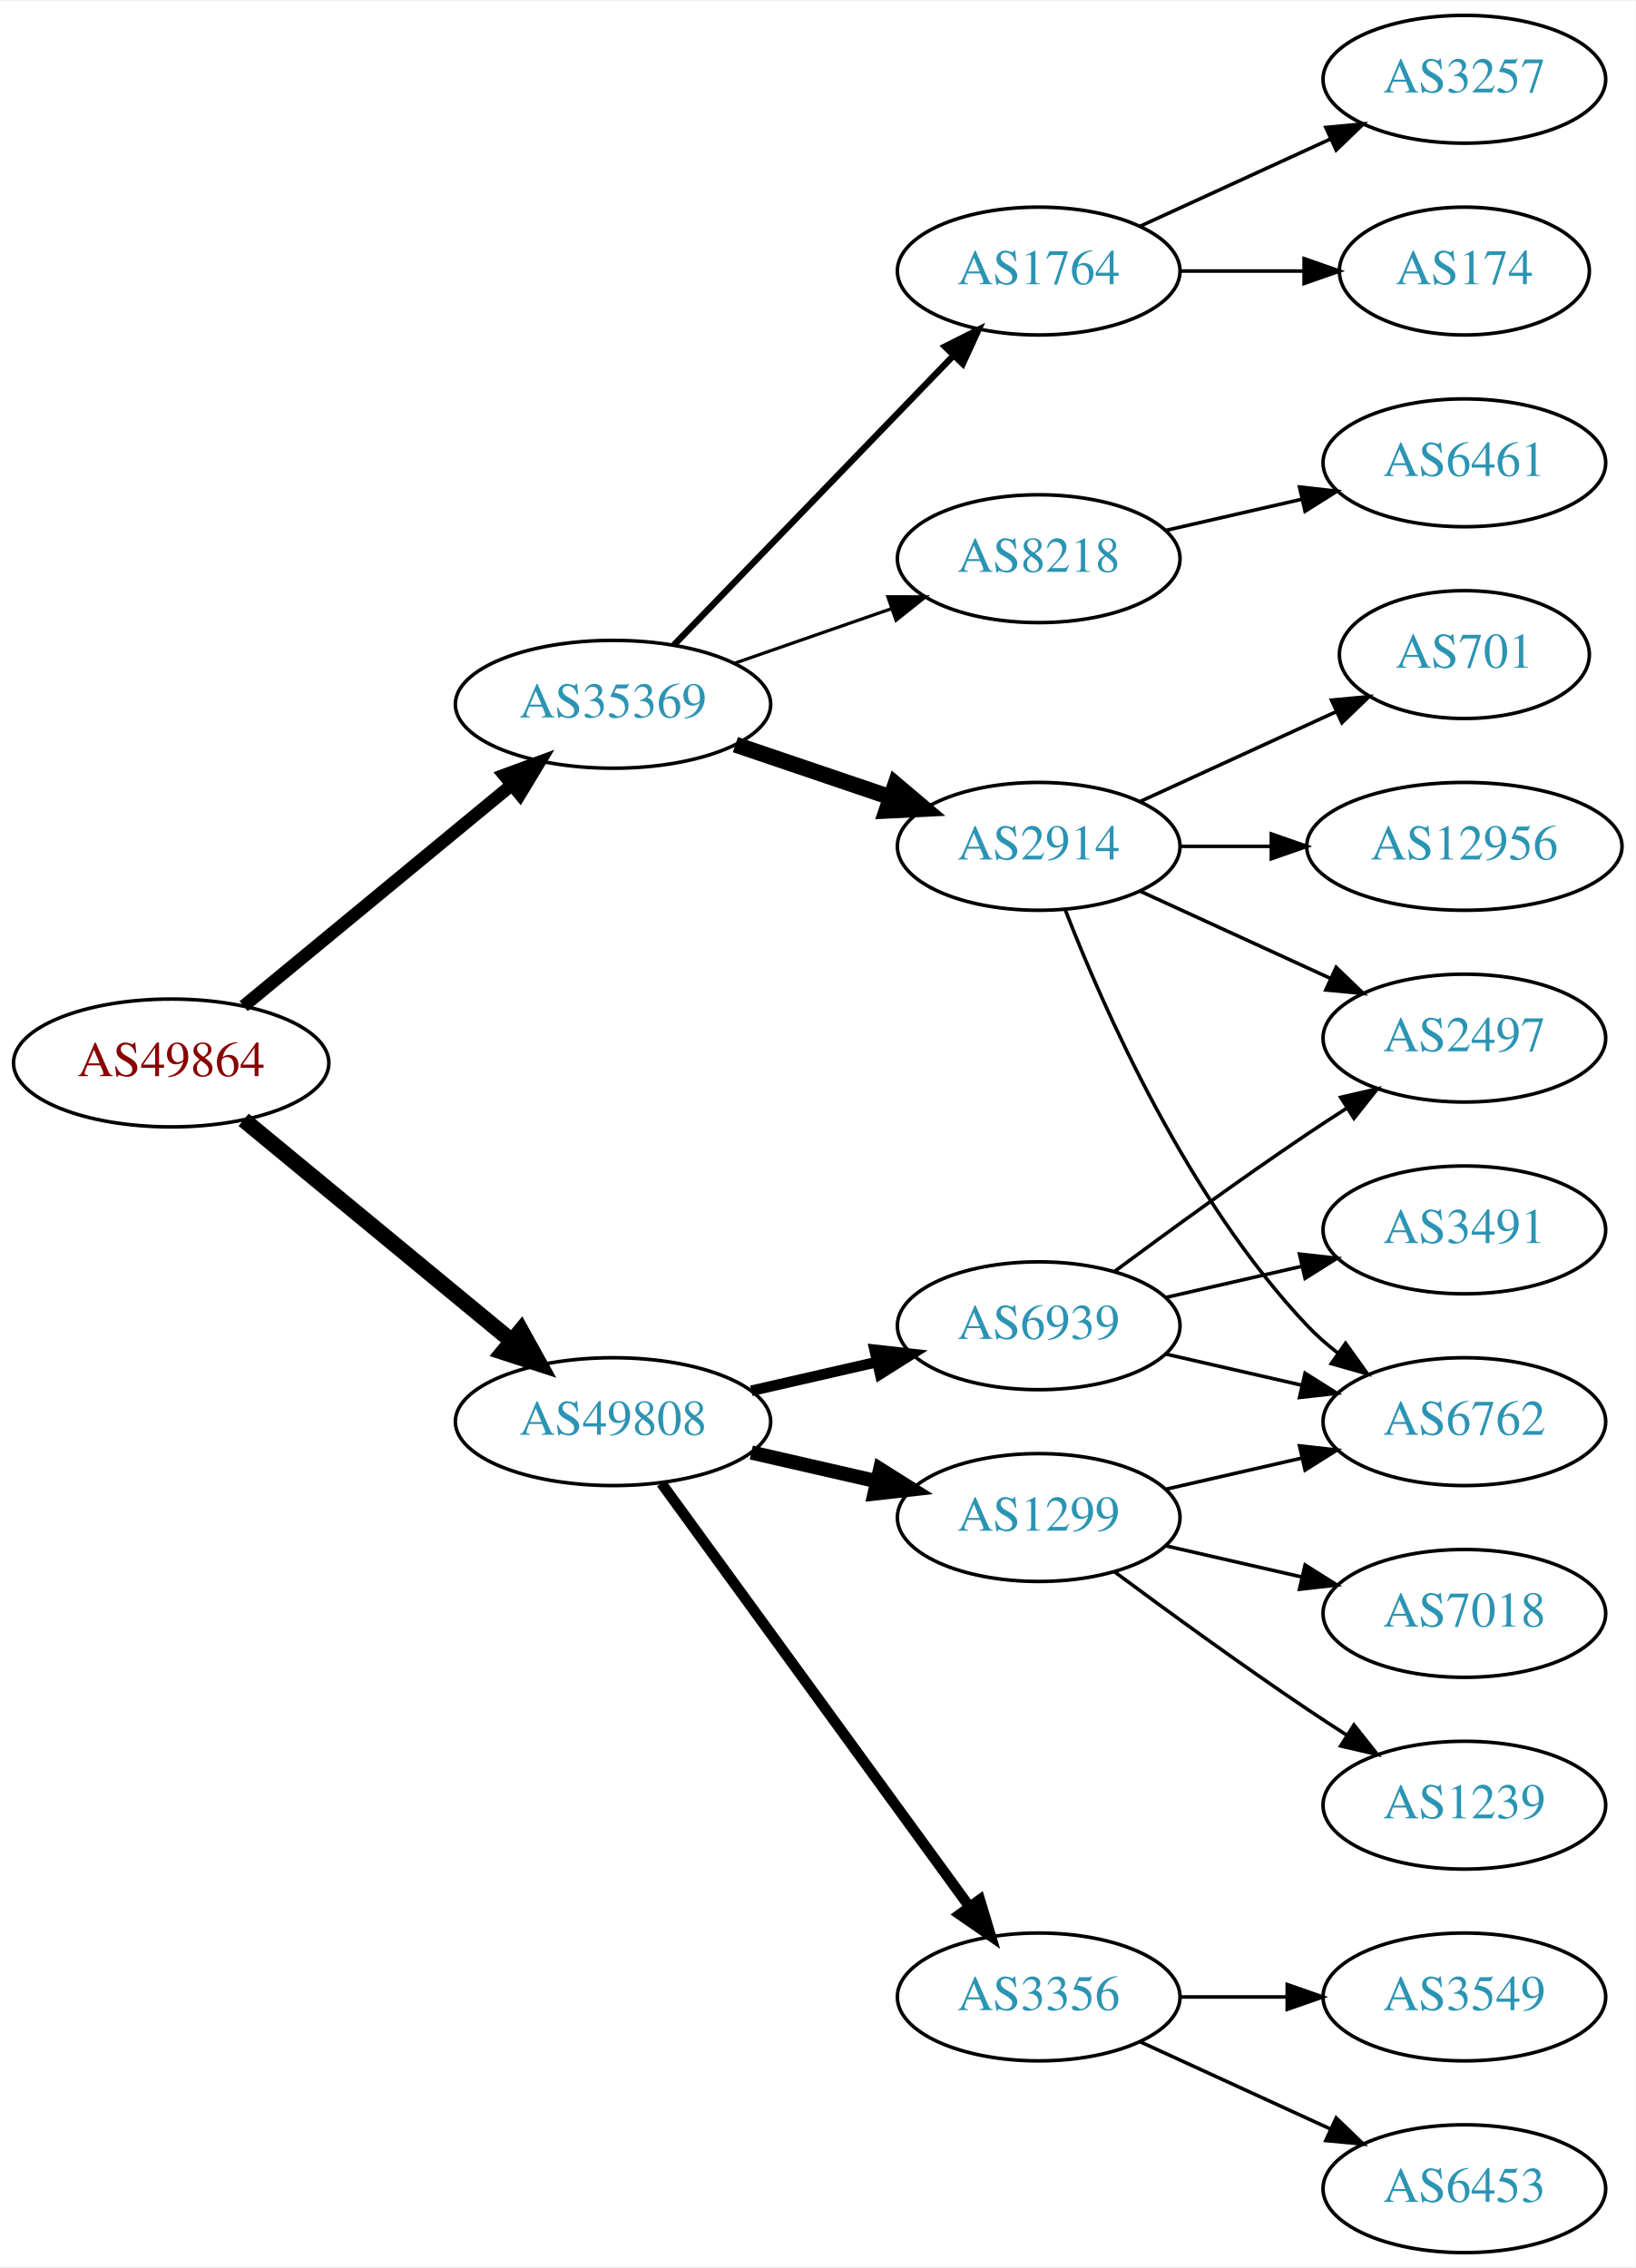
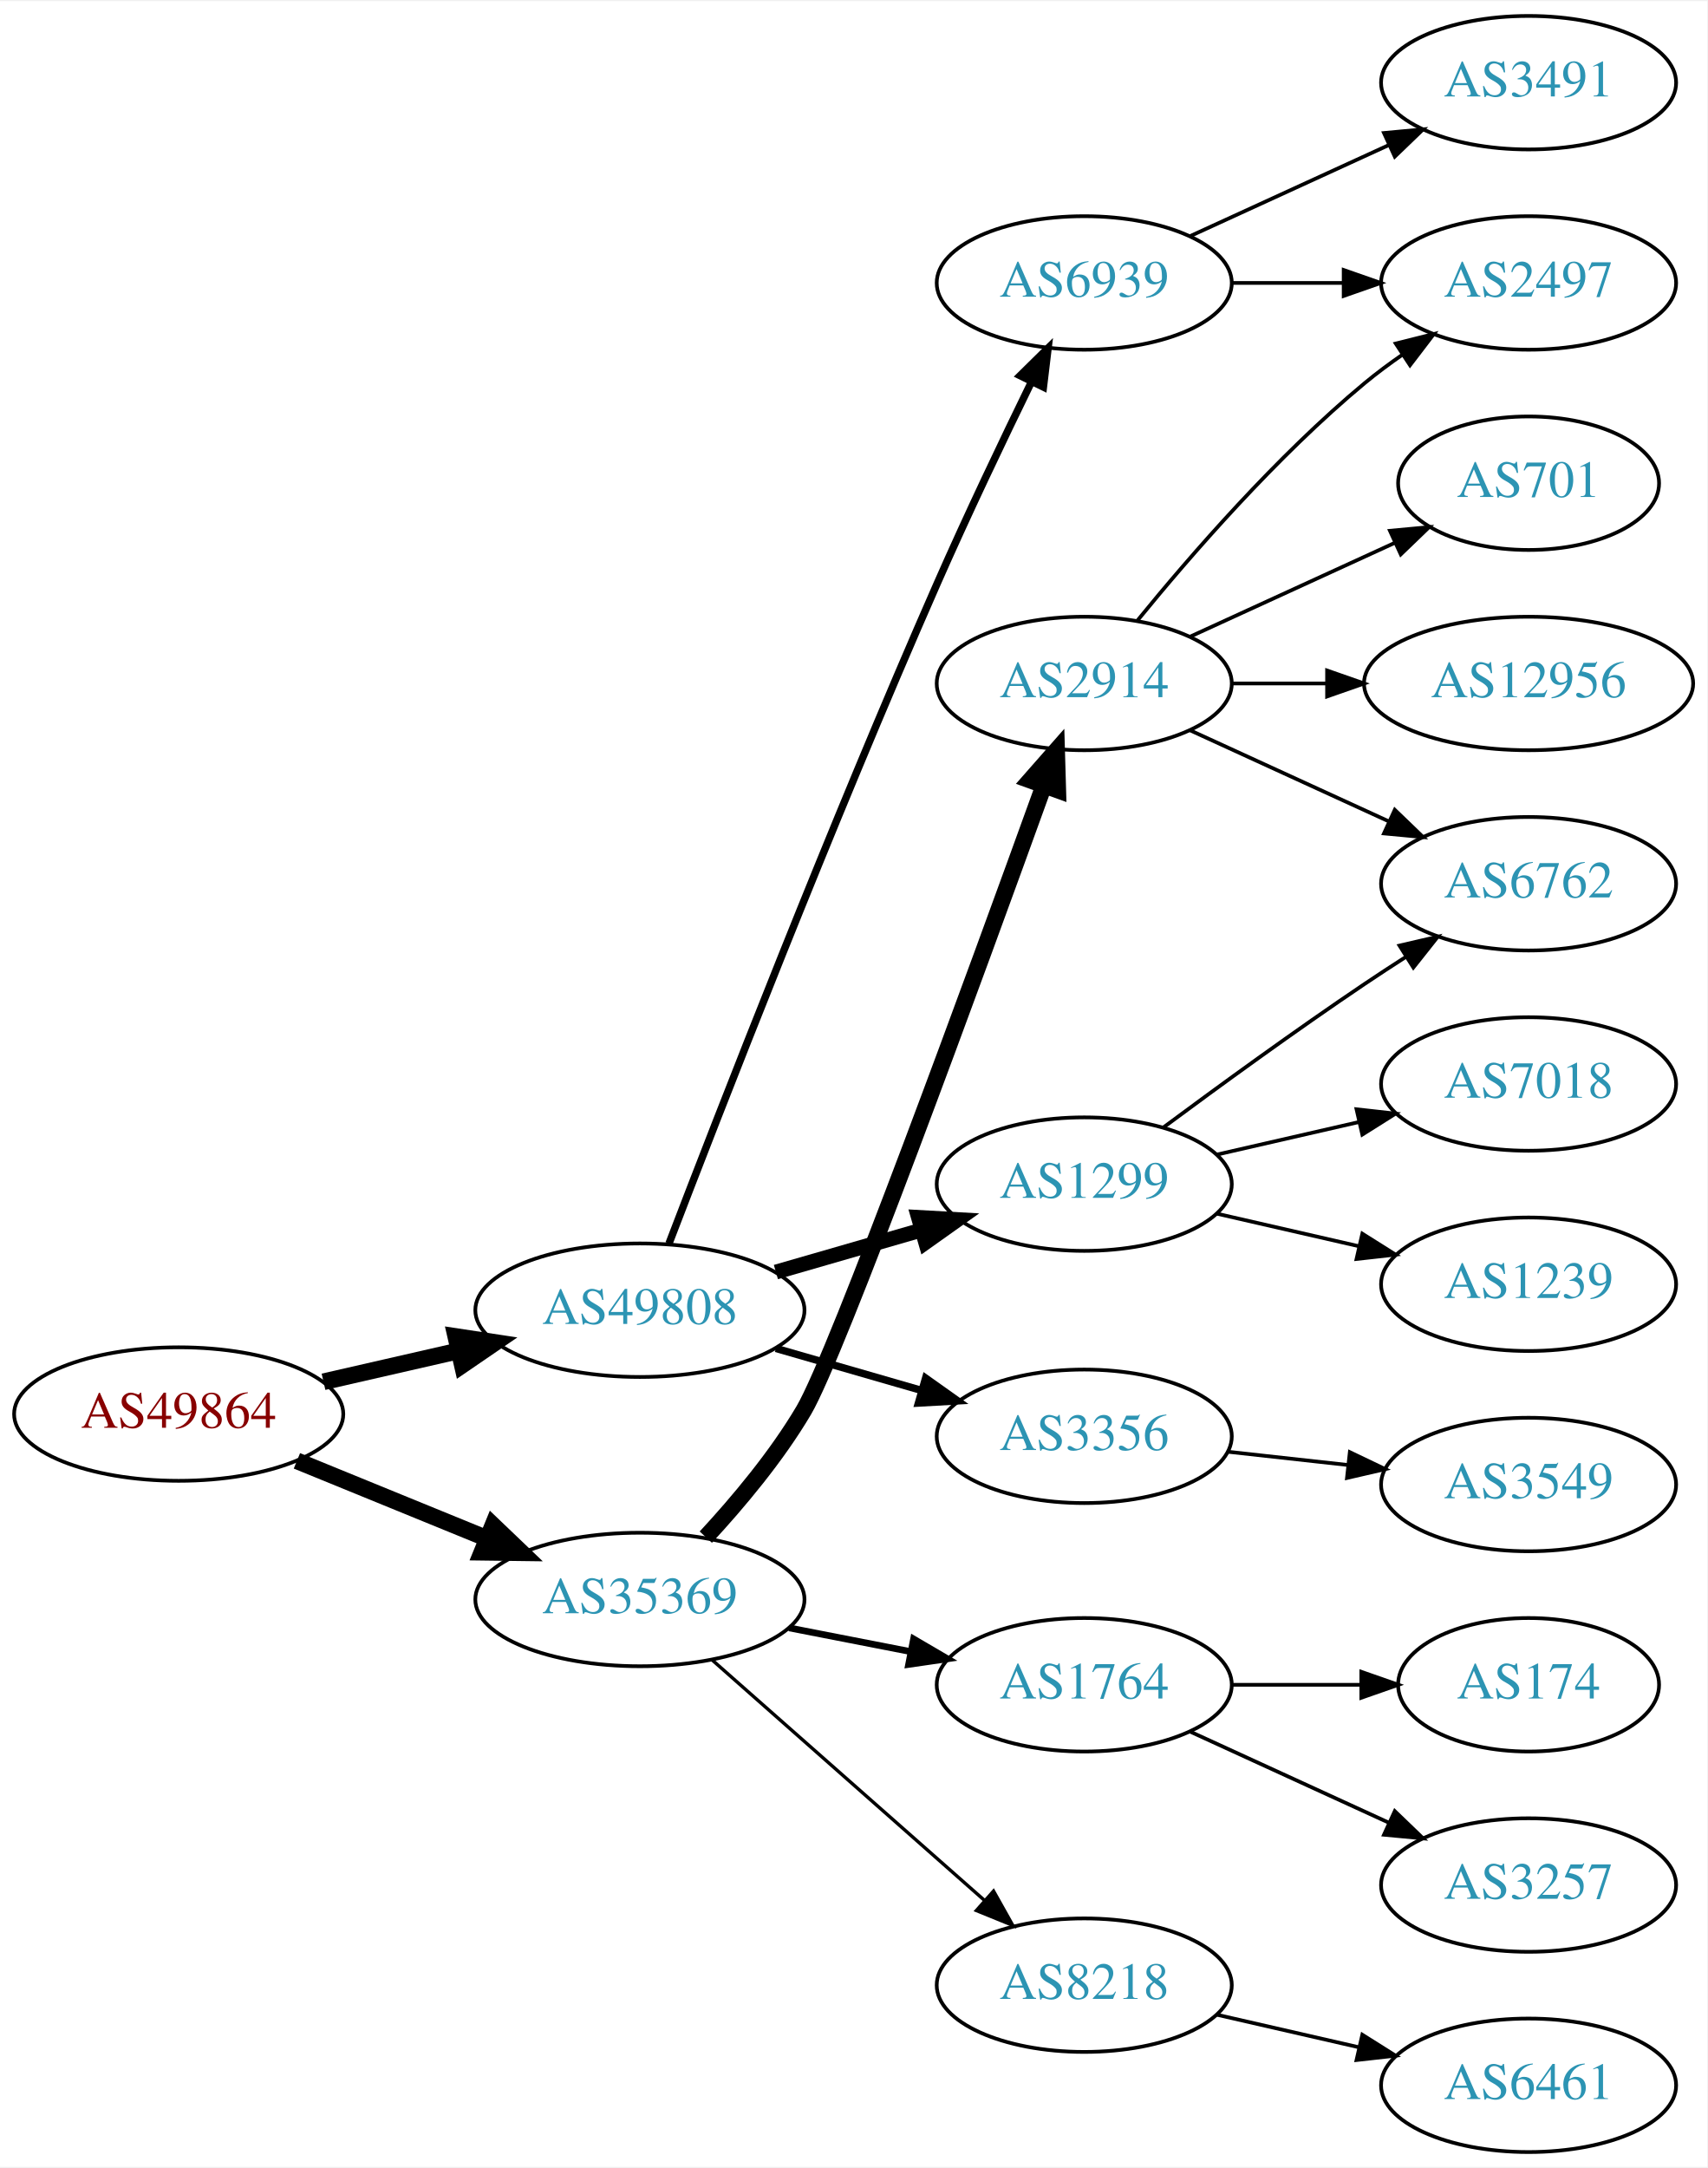
- <svg xmlns="http://www.w3.org/2000/svg" xmlns:xlink="http://www.w3.org/1999/xlink" width="460pt" height="638pt" viewBox="0.00 0.00 460.47 638.00">
-   <g id="graph0" class="graph" transform="scale(1 1) rotate(0) translate(4 634)">
-     <polygon fill="white" stroke="none" points="-4,4 -4,-634 456.469,-634 456.469,4 -4,4" />
+ <svg xmlns="http://www.w3.org/2000/svg" xmlns:xlink="http://www.w3.org/1999/xlink" width="460pt" height="584pt" viewBox="0.00 0.00 460.47 584.00">
+   <g id="graph0" class="graph" transform="scale(1 1) rotate(0) translate(4 580)">
+     <polygon fill="white" stroke="none" points="-4,4 -4,-580 456.469,-580 456.469,4 -4,4" />
    <g id="node1" class="node">
      <g id="a_node1">
        <a xlink:href="/asn/49864" xlink:title="AS49864 ~ ECS Rockenschaub GmbH [AT]">
-           <ellipse fill="#ffffff" stroke="black" cx="44.196" cy="-335" rx="44.393" ry="18" />
-           <text text-anchor="middle" x="44.196" y="-331.3" font-family="Times,serif" font-size="14.00" fill="#880000">AS49864</text>
+           <ellipse fill="#ffffff" stroke="black" cx="44.196" cy="-199" rx="44.393" ry="18" />
+           <text text-anchor="middle" x="44.196" y="-195.3" font-family="Times,serif" font-size="14.00" fill="#880000">AS49864</text>
        </a>
      </g>
    </g>
    <g id="node2" class="node">
      <g id="a_node2">
        <a xlink:href="/asn/35369" xlink:title="AS35369 ~ LINZAG-TELEKOM-AS [AT]">
-           <ellipse fill="#ffffff" stroke="black" cx="168.588" cy="-436" rx="44.393" ry="18" />
-           <text text-anchor="middle" x="168.588" y="-432.3" font-family="Times,serif" font-size="14.00" fill="#2c94b3">AS35369</text>
+           <ellipse fill="#ffffff" stroke="black" cx="168.588" cy="-149" rx="44.393" ry="18" />
+           <text text-anchor="middle" x="168.588" y="-145.3" font-family="Times,serif" font-size="14.00" fill="#2c94b3">AS35369</text>
        </a>
      </g>
    </g>
    <g id="edge1" class="edge">
-       <path fill="none" stroke="black" stroke-width="3.6" d="M64.59,-351.004C84.88,-367.748 116.917,-394.185 139.872,-413.128" />
-       <polygon fill="black" stroke="black" stroke-width="3.6" points="137.94,-416.071 147.88,-419.737 142.395,-410.672 137.94,-416.071" />
+       <path fill="none" stroke="black" stroke-width="4.5" d="M76.081,-186.383C91.591,-180.047 110.576,-172.291 127.225,-165.489" />
+       <polygon fill="black" stroke="black" stroke-width="4.5" points="128.945,-169.04 136.713,-161.613 125.967,-161.75 128.945,-169.04" />
    </g>
    <g id="node3" class="node">
      <g id="a_node3">
        <a xlink:href="/asn/49808" xlink:title="AS49808 ~ POWERSPEED-AS [AT]">
-           <ellipse fill="#ffffff" stroke="black" cx="168.588" cy="-234" rx="44.393" ry="18" />
-           <text text-anchor="middle" x="168.588" y="-230.3" font-family="Times,serif" font-size="14.00" fill="#2c94b3">AS49808</text>
+           <ellipse fill="#ffffff" stroke="black" cx="168.588" cy="-227" rx="44.393" ry="18" />
+           <text text-anchor="middle" x="168.588" y="-223.3" font-family="Times,serif" font-size="14.00" fill="#2c94b3">AS49808</text>
        </a>
      </g>
    </g>
    <g id="edge2" class="edge">
-       <path fill="none" stroke="black" stroke-width="4.5" d="M64.59,-318.996C84.88,-302.252 116.917,-275.815 139.872,-256.872" />
-       <polygon fill="black" stroke="black" stroke-width="4.5" points="142.674,-259.665 147.88,-250.263 137.661,-253.591 142.674,-259.665" />
+       <path fill="none" stroke="black" stroke-width="4.5" d="M83.251,-207.706C94.763,-210.34 107.558,-213.267 119.63,-216.028" />
+       <polygon fill="black" stroke="black" stroke-width="4.5" points="118.931,-219.908 129.557,-218.299 120.687,-212.231 118.931,-219.908" />
    </g>
    <g id="node4" class="node">
      <g id="a_node4">
-         <a xlink:href="/asn/1764" xlink:title="AS1764 ~ NEXTLAYER-AS [AT]">
-           <ellipse fill="#ffffff" stroke="black" cx="288.431" cy="-558" rx="39.794" ry="18" />
-           <text text-anchor="middle" x="288.431" y="-554.3" font-family="Times,serif" font-size="14.00" fill="#2c94b3">AS1764</text>
-         </a>
-       </g>
-     </g>
-     <g id="edge3" class="edge">
-       <path fill="none" stroke="black" stroke-width="1.8" d="M185.727,-452.708C206.09,-473.789 241.243,-510.183 264.418,-534.175" />
-       <polygon fill="black" stroke="black" stroke-width="1.8" points="262.022,-536.733 271.487,-541.494 267.057,-531.87 262.022,-536.733" />
-     </g>
-     <g id="node5" class="node">
-       <g id="a_node5">
        <a xlink:href="/asn/2914" xlink:title="AS2914 ~ NTT America, Inc. [US]">
          <ellipse fill="#ffffff" stroke="black" cx="288.431" cy="-396" rx="39.794" ry="18" />
          <text text-anchor="middle" x="288.431" y="-392.3" font-family="Times,serif" font-size="14.00" fill="#2c94b3">AS2914</text>
        </a>
      </g>
    </g>
+     <g id="edge3" class="edge">
+       <path fill="none" stroke="black" stroke-width="4.5" d="M186.364,-165.813C195.106,-175.257 205.47,-187.61 212.784,-200 221.682,-215.071 259.315,-318.048 277.506,-368.398" />
+       <polygon fill="black" stroke="black" stroke-width="4.5" points="273.875,-369.938 280.973,-378.008 281.283,-367.266 273.875,-369.938" />
+     </g>
+     <g id="node5" class="node">
+       <g id="a_node5">
+         <a xlink:href="/asn/1764" xlink:title="AS1764 ~ NEXTLAYER-AS [AT]">
+           <ellipse fill="#ffffff" stroke="black" cx="288.431" cy="-126" rx="39.794" ry="18" />
+           <text text-anchor="middle" x="288.431" y="-122.3" font-family="Times,serif" font-size="14.00" fill="#2c94b3">AS1764</text>
+         </a>
+       </g>
+     </g>
    <g id="edge4" class="edge">
-       <path fill="none" stroke="black" stroke-width="4.5" d="M203.042,-424.645C216.643,-420.028 232.485,-414.651 246.746,-409.81" />
-       <polygon fill="black" stroke="black" stroke-width="4.5" points="248.116,-413.503 256.32,-406.56 245.585,-406.046 248.116,-413.503" />
+       <path fill="none" stroke="black" stroke-width="1.8" d="M208.828,-141.341C219.28,-139.301 230.666,-137.079 241.444,-134.975" />
+       <polygon fill="black" stroke="black" stroke-width="1.8" points="242.397,-138.356 251.542,-133.005 241.056,-131.485 242.397,-138.356" />
    </g>
    <g id="node6" class="node">
      <g id="a_node6">
        <a xlink:href="/asn/8218" xlink:title="AS8218 ~ legacy Neotelecoms [FR]">
-           <ellipse fill="#ffffff" stroke="black" cx="288.431" cy="-477" rx="39.794" ry="18" />
-           <text text-anchor="middle" x="288.431" y="-473.3" font-family="Times,serif" font-size="14.00" fill="#2c94b3">AS8218</text>
+           <ellipse fill="#ffffff" stroke="black" cx="288.431" cy="-45" rx="39.794" ry="18" />
+           <text text-anchor="middle" x="288.431" y="-41.3" font-family="Times,serif" font-size="14.00" fill="#2c94b3">AS8218</text>
        </a>
      </g>
    </g>
    <g id="edge5" class="edge">
-       <path fill="none" stroke="black" stroke-width="0.9" d="M202.728,-447.53C216.445,-452.302 232.484,-457.883 246.894,-462.896" />
-       <polygon fill="black" stroke="black" stroke-width="0.9" points="245.966,-466.279 256.56,-466.26 248.266,-459.668 245.966,-466.279" />
+       <path fill="none" stroke="black" stroke-width="0.9" d="M188.001,-132.75C207.718,-115.349 239.166,-87.596 261.408,-67.966" />
+       <polygon fill="black" stroke="black" stroke-width="0.9" points="263.965,-70.377 269.147,-61.136 259.334,-65.129 263.965,-70.377" />
    </g>
    <g id="node14" class="node">
      <g id="a_node14">
-         <a xlink:href="/asn/1299" xlink:title="AS1299 ~ Telia Carrier [EU]">
-           <ellipse fill="#ffffff" stroke="black" cx="288.431" cy="-207" rx="39.794" ry="18" />
-           <text text-anchor="middle" x="288.431" y="-203.3" font-family="Times,serif" font-size="14.00" fill="#2c94b3">AS1299</text>
+         <a xlink:href="/asn/6939" xlink:title="AS6939 ~ Hurricane Electric LLC [US]">
+           <ellipse fill="#ffffff" stroke="black" cx="288.431" cy="-504" rx="39.794" ry="18" />
+           <text text-anchor="middle" x="288.431" y="-500.3" font-family="Times,serif" font-size="14.00" fill="#2c94b3">AS6939</text>
        </a>
      </g>
    </g>
    <g id="edge13" class="edge">
-       <path fill="none" stroke="black" stroke-width="4" d="M207.523,-225.308C218.764,-222.733 231.176,-219.889 242.799,-217.226" />
-       <polygon fill="black" stroke="black" stroke-width="4" points="243.795,-220.588 252.761,-214.943 242.232,-213.765 243.795,-220.588" />
+       <path fill="none" stroke="black" stroke-width="2" d="M176.433,-244.989C189.728,-279.689 220.252,-358.169 248.784,-423 256.841,-441.305 266.534,-461.618 274.197,-477.323" />
+       <polygon fill="black" stroke="black" stroke-width="2" points="271.127,-479.01 278.674,-486.447 277.411,-475.927 271.127,-479.01" />
    </g>
    <g id="node15" class="node">
      <g id="a_node15">
-         <a xlink:href="/asn/6939" xlink:title="AS6939 ~ Hurricane Electric LLC [US]">
+         <a xlink:href="/asn/1299" xlink:title="AS1299 ~ Telia Carrier [EU]">
          <ellipse fill="#ffffff" stroke="black" cx="288.431" cy="-261" rx="39.794" ry="18" />
-           <text text-anchor="middle" x="288.431" y="-257.3" font-family="Times,serif" font-size="14.00" fill="#2c94b3">AS6939</text>
+           <text text-anchor="middle" x="288.431" y="-257.3" font-family="Times,serif" font-size="14.00" fill="#2c94b3">AS1299</text>
        </a>
      </g>
    </g>
    <g id="edge14" class="edge">
-       <path fill="none" stroke="black" stroke-width="3" d="M207.523,-242.692C218.764,-245.267 231.176,-248.111 242.799,-250.774" />
-       <polygon fill="black" stroke="black" stroke-width="3" points="242.232,-254.235 252.761,-253.057 243.795,-247.412 242.232,-254.235" />
+       <path fill="none" stroke="black" stroke-width="4" d="M205.265,-237.293C217.681,-240.876 231.736,-244.931 244.667,-248.662" />
+       <polygon fill="black" stroke="black" stroke-width="4" points="243.712,-252.029 254.29,-251.438 245.652,-245.303 243.712,-252.029" />
    </g>
    <g id="node16" class="node">
      <g id="a_node16">
        <a xlink:href="/asn/3356" xlink:title="AS3356 ~ Level 3 Parent, LLC [US]">
-           <ellipse fill="#ffffff" stroke="black" cx="288.431" cy="-72" rx="39.794" ry="18" />
-           <text text-anchor="middle" x="288.431" y="-68.3" font-family="Times,serif" font-size="14.00" fill="#2c94b3">AS3356</text>
+           <ellipse fill="#ffffff" stroke="black" cx="288.431" cy="-193" rx="39.794" ry="18" />
+           <text text-anchor="middle" x="288.431" y="-189.3" font-family="Times,serif" font-size="14.00" fill="#2c94b3">AS3356</text>
        </a>
      </g>
    </g>
    <g id="edge15" class="edge">
-       <path fill="none" stroke="black" stroke-width="3" d="M182.199,-216.663C203.02,-188.04 244.683,-130.767 268.871,-97.514" />
-       <polygon fill="black" stroke="black" stroke-width="3" points="271.858,-99.358 274.91,-89.212 266.197,-95.24 271.858,-99.358" />
-     </g>
-     <g id="node7" class="node">
-       <g id="a_node7">
-         <a xlink:href="/asn/3257" xlink:title="AS3257 ~ GTT [DE]">
-           <ellipse fill="#ffffff" stroke="black" cx="408.273" cy="-612" rx="39.794" ry="18" />
-           <text text-anchor="middle" x="408.273" y="-608.3" font-family="Times,serif" font-size="14.00" fill="#2c94b3">AS3257</text>
-         </a>
-       </g>
-     </g>
-     <g id="edge6" class="edge">
-       <path fill="none" stroke="black" d="M317.06,-570.661C333.017,-577.973 353.287,-587.261 370.57,-595.181" />
-       <polygon fill="black" stroke="black" points="369.269,-598.435 379.818,-599.419 372.185,-592.071 369.269,-598.435" />
-     </g>
-     <g id="node8" class="node">
-       <g id="a_node8">
-         <a xlink:href="/asn/174" xlink:title="AS174 ~ Cogent Communications [US]">
-           <ellipse fill="#ffffff" stroke="black" cx="408.273" cy="-558" rx="35.194" ry="18" />
-           <text text-anchor="middle" x="408.273" y="-554.3" font-family="Times,serif" font-size="14.00" fill="#2c94b3">AS174</text>
-         </a>
-       </g>
-     </g>
-     <g id="edge7" class="edge">
-       <path fill="none" stroke="black" d="M328.343,-558C339.43,-558 351.59,-558 362.972,-558" />
-       <polygon fill="black" stroke="black" points="363.154,-561.5 373.154,-558 363.154,-554.5 363.154,-561.5" />
+       <path fill="none" stroke="black" stroke-width="2" d="M205.265,-216.707C217.681,-213.124 231.736,-209.069 244.667,-205.338" />
+       <polygon fill="black" stroke="black" stroke-width="2" points="245.652,-208.697 254.29,-202.562 243.712,-201.971 245.652,-208.697" />
+     </g>
+     <g id="node9" class="node">
+       <g id="a_node9">
+         <a xlink:href="/asn/2497" xlink:title="AS2497 ~ Internet Initiative Japan Inc. [JP]">
+           <ellipse fill="#ffffff" stroke="black" cx="408.273" cy="-504" rx="39.794" ry="18" />
+           <text text-anchor="middle" x="408.273" y="-500.3" font-family="Times,serif" font-size="14.00" fill="#2c94b3">AS2497</text>
+         </a>
+       </g>
+     </g>
+     <g id="edge8" class="edge">
+       <path fill="none" stroke="black" d="M302.85,-413.065C316.964,-430.375 340.379,-457.345 364.077,-477 367.294,-479.668 370.794,-482.27 374.365,-484.741" />
+       <polygon fill="black" stroke="black" points="372.442,-487.666 382.721,-490.236 376.288,-481.817 372.442,-487.666" />
    </g>
    <g id="node10" class="node">
      <g id="a_node10">
        <a xlink:href="/asn/701" xlink:title="AS701 ~ UUNET [US]">
          <ellipse fill="#ffffff" stroke="black" cx="408.273" cy="-450" rx="35.194" ry="18" />
          <text text-anchor="middle" x="408.273" y="-446.3" font-family="Times,serif" font-size="14.00" fill="#2c94b3">AS701</text>
        </a>
      </g>
    </g>
    <g id="edge9" class="edge">
      <path fill="none" stroke="black" d="M317.06,-408.661C333.476,-416.183 354.457,-425.798 372.054,-433.861" />
      <polygon fill="black" stroke="black" points="370.883,-437.174 381.432,-438.158 373.799,-430.811 370.883,-437.174" />
    </g>
    <g id="node11" class="node">
      <g id="a_node11">
-         <a xlink:href="/asn/2497" xlink:title="AS2497 ~ Internet Initiative Japan Inc. [JP]">
-           <ellipse fill="#ffffff" stroke="black" cx="408.273" cy="-342" rx="39.794" ry="18" />
-           <text text-anchor="middle" x="408.273" y="-338.3" font-family="Times,serif" font-size="14.00" fill="#2c94b3">AS2497</text>
+         <a xlink:href="/asn/12956" xlink:title="AS12956 ~ TELXIUS [ES]">
+           <ellipse fill="#ffffff" stroke="black" cx="408.273" cy="-396" rx="44.393" ry="18" />
+           <text text-anchor="middle" x="408.273" y="-392.3" font-family="Times,serif" font-size="14.00" fill="#2c94b3">AS12956</text>
        </a>
      </g>
    </g>
    <g id="edge10" class="edge">
-       <path fill="none" stroke="black" d="M317.06,-383.339C333.017,-376.027 353.287,-366.739 370.57,-358.819" />
-       <polygon fill="black" stroke="black" points="372.185,-361.929 379.818,-354.581 369.269,-355.565 372.185,-361.929" />
+       <path fill="none" stroke="black" d="M328.343,-396C336.446,-396 345.121,-396 353.648,-396" />
+       <polygon fill="black" stroke="black" points="353.925,-399.5 363.925,-396 353.925,-392.5 353.925,-399.5" />
    </g>
    <g id="node12" class="node">
      <g id="a_node12">
        <a xlink:href="/asn/6762" xlink:title="AS6762 ~ TELECOM ITALIA SPARKLE S.p.A. [IT]">
-           <ellipse fill="#ffffff" stroke="black" cx="408.273" cy="-234" rx="39.794" ry="18" />
-           <text text-anchor="middle" x="408.273" y="-230.3" font-family="Times,serif" font-size="14.00" fill="#2c94b3">AS6762</text>
+           <ellipse fill="#ffffff" stroke="black" cx="408.273" cy="-342" rx="39.794" ry="18" />
+           <text text-anchor="middle" x="408.273" y="-338.3" font-family="Times,serif" font-size="14.00" fill="#2c94b3">AS6762</text>
        </a>
      </g>
    </g>
    <g id="edge11" class="edge">
-       <path fill="none" stroke="black" d="M295.954,-378.006C306.704,-350.272 330.362,-296.571 364.077,-261 366.663,-258.272 369.581,-255.706 372.649,-253.323" />
-       <polygon fill="black" stroke="black" points="374.827,-256.07 380.997,-247.457 370.803,-250.342 374.827,-256.07" />
+       <path fill="none" stroke="black" d="M317.06,-383.339C333.017,-376.027 353.287,-366.739 370.57,-358.819" />
+       <polygon fill="black" stroke="black" points="372.185,-361.929 379.818,-354.581 369.269,-355.565 372.185,-361.929" />
+     </g>
+     <g id="node7" class="node">
+       <g id="a_node7">
+         <a xlink:href="/asn/174" xlink:title="AS174 ~ Cogent Communications [US]">
+           <ellipse fill="#ffffff" stroke="black" cx="408.273" cy="-126" rx="35.194" ry="18" />
+           <text text-anchor="middle" x="408.273" y="-122.3" font-family="Times,serif" font-size="14.00" fill="#2c94b3">AS174</text>
+         </a>
+       </g>
+     </g>
+     <g id="edge6" class="edge">
+       <path fill="none" stroke="black" d="M328.343,-126C339.43,-126 351.59,-126 362.972,-126" />
+       <polygon fill="black" stroke="black" points="363.154,-129.5 373.154,-126 363.154,-122.5 363.154,-129.5" />
+     </g>
+     <g id="node8" class="node">
+       <g id="a_node8">
+         <a xlink:href="/asn/3257" xlink:title="AS3257 ~ GTT [DE]">
+           <ellipse fill="#ffffff" stroke="black" cx="408.273" cy="-72" rx="39.794" ry="18" />
+           <text text-anchor="middle" x="408.273" y="-68.3" font-family="Times,serif" font-size="14.00" fill="#2c94b3">AS3257</text>
+         </a>
+       </g>
+     </g>
+     <g id="edge7" class="edge">
+       <path fill="none" stroke="black" d="M317.06,-113.339C333.017,-106.027 353.287,-96.739 370.57,-88.819" />
+       <polygon fill="black" stroke="black" points="372.185,-91.929 379.818,-84.581 369.269,-85.565 372.185,-91.929" />
    </g>
    <g id="node13" class="node">
      <g id="a_node13">
-         <a xlink:href="/asn/12956" xlink:title="AS12956 ~ TELXIUS [ES]">
-           <ellipse fill="#ffffff" stroke="black" cx="408.273" cy="-396" rx="44.393" ry="18" />
-           <text text-anchor="middle" x="408.273" y="-392.3" font-family="Times,serif" font-size="14.00" fill="#2c94b3">AS12956</text>
+         <a xlink:href="/asn/6461" xlink:title="AS6461 ~ Zayo Bandwidth [US]">
+           <ellipse fill="#ffffff" stroke="black" cx="408.273" cy="-18" rx="39.794" ry="18" />
+           <text text-anchor="middle" x="408.273" y="-14.3" font-family="Times,serif" font-size="14.00" fill="#2c94b3">AS6461</text>
        </a>
      </g>
    </g>
    <g id="edge12" class="edge">
-       <path fill="none" stroke="black" d="M328.343,-396C336.446,-396 345.121,-396 353.648,-396" />
-       <polygon fill="black" stroke="black" points="353.925,-399.5 363.925,-396 353.925,-392.5 353.925,-399.5" />
-     </g>
-     <g id="node9" class="node">
-       <g id="a_node9">
-         <a xlink:href="/asn/6461" xlink:title="AS6461 ~ Zayo Bandwidth [US]">
-           <ellipse fill="#ffffff" stroke="black" cx="408.273" cy="-504" rx="39.794" ry="18" />
-           <text text-anchor="middle" x="408.273" y="-500.3" font-family="Times,serif" font-size="14.00" fill="#2c94b3">AS6461</text>
-         </a>
-       </g>
-     </g>
-     <g id="edge8" class="edge">
-       <path fill="none" stroke="black" d="M324.15,-484.955C336.15,-487.704 349.771,-490.825 362.463,-493.733" />
-       <polygon fill="black" stroke="black" points="361.866,-497.187 372.395,-496.009 363.429,-490.364 361.866,-497.187" />
-     </g>
-     <g id="edge18" class="edge">
-       <path fill="none" stroke="black" d="M324.15,-214.955C336.15,-217.704 349.771,-220.825 362.463,-223.733" />
-       <polygon fill="black" stroke="black" points="361.866,-227.187 372.395,-226.009 363.429,-220.364 361.866,-227.187" />
+       <path fill="none" stroke="black" d="M324.15,-37.045C336.15,-34.296 349.771,-31.175 362.463,-28.267" />
+       <polygon fill="black" stroke="black" points="363.429,-31.636 372.395,-25.991 361.866,-24.813 363.429,-31.636" />
+     </g>
+     <g id="edge17" class="edge">
+       <path fill="none" stroke="black" d="M328.343,-504C337.897,-504 348.246,-504 358.209,-504" />
+       <polygon fill="black" stroke="black" points="358.402,-507.5 368.402,-504 358.402,-500.5 358.402,-507.5" />
    </g>
    <g id="node17" class="node">
      <g id="a_node17">
+         <a xlink:href="/asn/3491" xlink:title="AS3491 ~ PCCW Global, Inc. [US]">
+           <ellipse fill="#ffffff" stroke="black" cx="408.273" cy="-558" rx="39.794" ry="18" />
+           <text text-anchor="middle" x="408.273" y="-554.3" font-family="Times,serif" font-size="14.00" fill="#2c94b3">AS3491</text>
+         </a>
+       </g>
+     </g>
+     <g id="edge16" class="edge">
+       <path fill="none" stroke="black" d="M317.06,-516.661C333.017,-523.973 353.287,-533.261 370.57,-541.181" />
+       <polygon fill="black" stroke="black" points="369.269,-544.435 379.818,-545.419 372.185,-538.071 369.269,-544.435" />
+     </g>
+     <g id="edge20" class="edge">
+       <path fill="none" stroke="black" d="M309.761,-276.277C324.623,-287.304 345.368,-302.407 364.077,-315 367.626,-317.389 371.377,-319.839 375.125,-322.242" />
+       <polygon fill="black" stroke="black" points="373.451,-325.325 383.774,-327.712 377.193,-319.409 373.451,-325.325" />
+     </g>
+     <g id="node19" class="node">
+       <g id="a_node19">
        <a xlink:href="/asn/7018" xlink:title="AS7018 ~ AT&amp;T Services, Inc. [US]">
-           <ellipse fill="#ffffff" stroke="black" cx="408.273" cy="-180" rx="39.794" ry="18" />
-           <text text-anchor="middle" x="408.273" y="-176.3" font-family="Times,serif" font-size="14.00" fill="#2c94b3">AS7018</text>
-         </a>
-       </g>
-     </g>
-     <g id="edge16" class="edge">
-       <path fill="none" stroke="black" d="M324.15,-199.045C336.15,-196.296 349.771,-193.175 362.463,-190.267" />
-       <polygon fill="black" stroke="black" points="363.429,-193.636 372.395,-187.991 361.866,-186.813 363.429,-193.636" />
+           <ellipse fill="#ffffff" stroke="black" cx="408.273" cy="-288" rx="39.794" ry="18" />
+           <text text-anchor="middle" x="408.273" y="-284.3" font-family="Times,serif" font-size="14.00" fill="#2c94b3">AS7018</text>
+         </a>
+       </g>
+     </g>
+     <g id="edge19" class="edge">
+       <path fill="none" stroke="black" d="M324.15,-268.955C336.15,-271.704 349.771,-274.825 362.463,-277.733" />
+       <polygon fill="black" stroke="black" points="361.866,-281.187 372.395,-280.009 363.429,-274.364 361.866,-281.187" />
+     </g>
+     <g id="node20" class="node">
+       <g id="a_node20">
+         <a xlink:href="/asn/1239" xlink:title="AS1239 ~ Sprint [US]">
+           <ellipse fill="#ffffff" stroke="black" cx="408.273" cy="-234" rx="39.794" ry="18" />
+           <text text-anchor="middle" x="408.273" y="-230.3" font-family="Times,serif" font-size="14.00" fill="#2c94b3">AS1239</text>
+         </a>
+       </g>
+     </g>
+     <g id="edge21" class="edge">
+       <path fill="none" stroke="black" d="M324.15,-253.045C336.15,-250.296 349.771,-247.175 362.463,-244.267" />
+       <polygon fill="black" stroke="black" points="363.429,-247.636 372.395,-241.991 361.866,-240.813 363.429,-247.636" />
    </g>
    <g id="node18" class="node">
      <g id="a_node18">
-         <a xlink:href="/asn/1239" xlink:title="AS1239 ~ Sprint [US]">
-           <ellipse fill="#ffffff" stroke="black" cx="408.273" cy="-126" rx="39.794" ry="18" />
-           <text text-anchor="middle" x="408.273" y="-122.3" font-family="Times,serif" font-size="14.00" fill="#2c94b3">AS1239</text>
-         </a>
-       </g>
-     </g>
-     <g id="edge17" class="edge">
-       <path fill="none" stroke="black" d="M309.761,-191.723C324.623,-180.696 345.368,-165.593 364.077,-153 367.626,-150.611 371.377,-148.161 375.125,-145.758" />
-       <polygon fill="black" stroke="black" points="377.193,-148.591 383.774,-140.288 373.451,-142.675 377.193,-148.591" />
-     </g>
-     <g id="edge21" class="edge">
-       <path fill="none" stroke="black" d="M309.761,-276.277C324.623,-287.304 345.368,-302.407 364.077,-315 367.626,-317.389 371.377,-319.839 375.125,-322.242" />
-       <polygon fill="black" stroke="black" points="373.451,-325.325 383.774,-327.712 377.193,-319.409 373.451,-325.325" />
-     </g>
-     <g id="edge19" class="edge">
-       <path fill="none" stroke="black" d="M324.15,-253.045C336.15,-250.296 349.771,-247.175 362.463,-244.267" />
-       <polygon fill="black" stroke="black" points="363.429,-247.636 372.395,-241.991 361.866,-240.813 363.429,-247.636" />
-     </g>
-     <g id="node19" class="node">
-       <g id="a_node19">
-         <a xlink:href="/asn/3491" xlink:title="AS3491 ~ PCCW Global, Inc. [US]">
-           <ellipse fill="#ffffff" stroke="black" cx="408.273" cy="-288" rx="39.794" ry="18" />
-           <text text-anchor="middle" x="408.273" y="-284.3" font-family="Times,serif" font-size="14.00" fill="#2c94b3">AS3491</text>
-         </a>
-       </g>
-     </g>
-     <g id="edge20" class="edge">
-       <path fill="none" stroke="black" d="M324.15,-268.955C336.15,-271.704 349.771,-274.825 362.463,-277.733" />
-       <polygon fill="black" stroke="black" points="361.866,-281.187 372.395,-280.009 363.429,-274.364 361.866,-281.187" />
-     </g>
-     <g id="node20" class="node">
-       <g id="a_node20">
-         <a xlink:href="/asn/6453" xlink:title="AS6453 ~ TATA COMMUNICATIONS (AMERICA) INC [US]">
-           <ellipse fill="#ffffff" stroke="black" cx="408.273" cy="-18" rx="39.794" ry="18" />
-           <text text-anchor="middle" x="408.273" y="-14.3" font-family="Times,serif" font-size="14.00" fill="#2c94b3">AS6453</text>
-         </a>
-       </g>
-     </g>
-     <g id="edge22" class="edge">
-       <path fill="none" stroke="black" d="M317.06,-59.339C333.017,-52.027 353.287,-42.739 370.57,-34.819" />
-       <polygon fill="black" stroke="black" points="372.185,-37.929 379.818,-30.581 369.269,-31.565 372.185,-37.929" />
-     </g>
-     <g id="node21" class="node">
-       <g id="a_node21">
        <a xlink:href="/asn/3549" xlink:title="AS3549 ~ Level 3 Parent, LLC [US]">
-           <ellipse fill="#ffffff" stroke="black" cx="408.273" cy="-72" rx="39.794" ry="18" />
-           <text text-anchor="middle" x="408.273" y="-68.3" font-family="Times,serif" font-size="14.00" fill="#2c94b3">AS3549</text>
-         </a>
-       </g>
-     </g>
-     <g id="edge23" class="edge">
-       <path fill="none" stroke="black" d="M328.343,-72C337.897,-72 348.246,-72 358.209,-72" />
-       <polygon fill="black" stroke="black" points="358.402,-75.5 368.402,-72 358.402,-68.5 358.402,-75.5" />
+           <ellipse fill="#ffffff" stroke="black" cx="408.273" cy="-180" rx="39.794" ry="18" />
+           <text text-anchor="middle" x="408.273" y="-176.3" font-family="Times,serif" font-size="14.00" fill="#2c94b3">AS3549</text>
+         </a>
+       </g>
+     </g>
+     <g id="edge18" class="edge">
+       <path fill="none" stroke="black" d="M327.041,-188.851C337.352,-187.713 348.669,-186.465 359.47,-185.274" />
+       <polygon fill="black" stroke="black" points="360.06,-188.73 369.616,-184.154 359.293,-181.772 360.06,-188.73" />
    </g>
  </g>
</svg>
